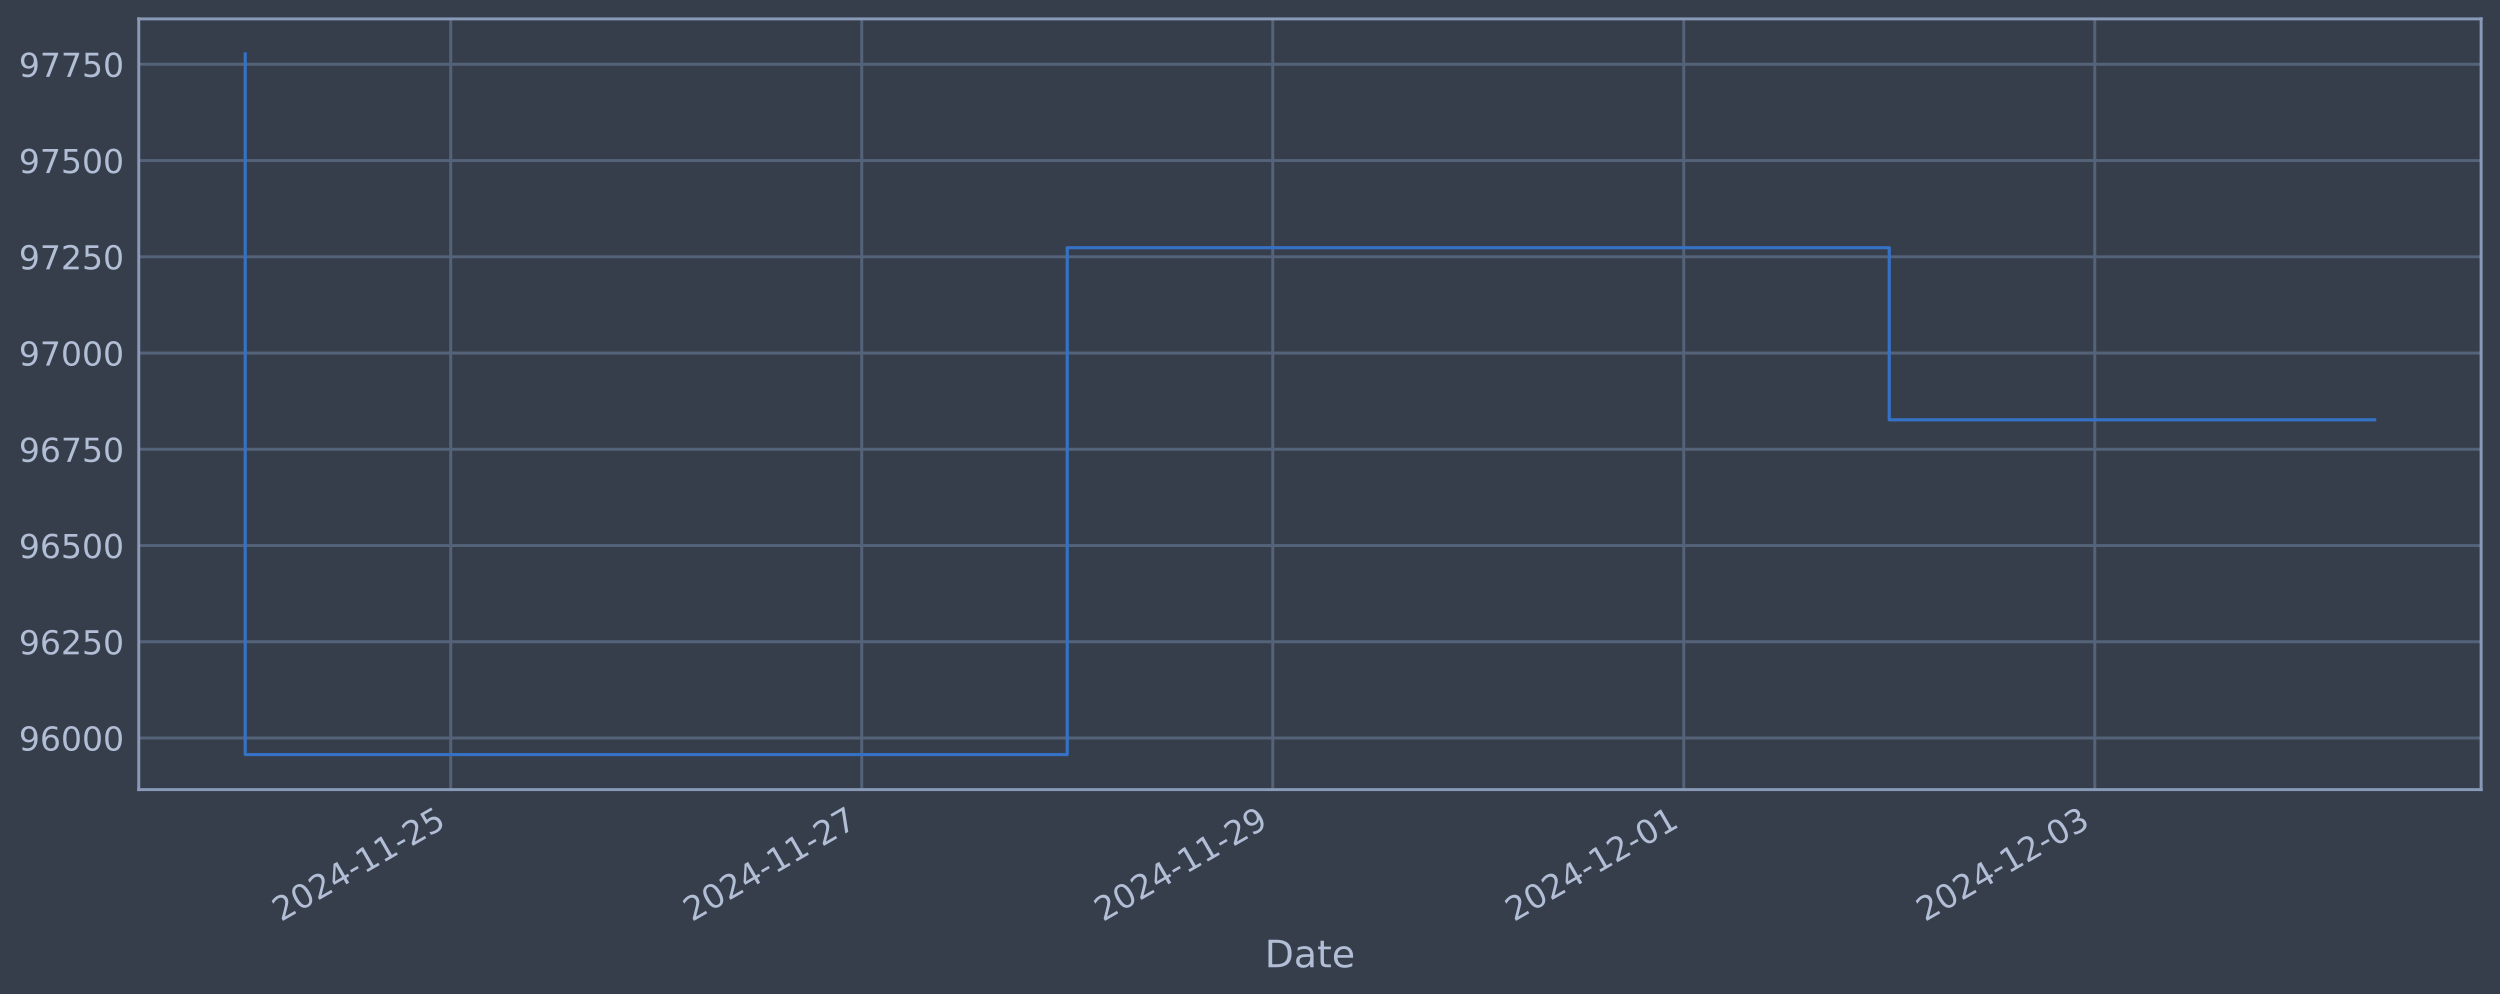
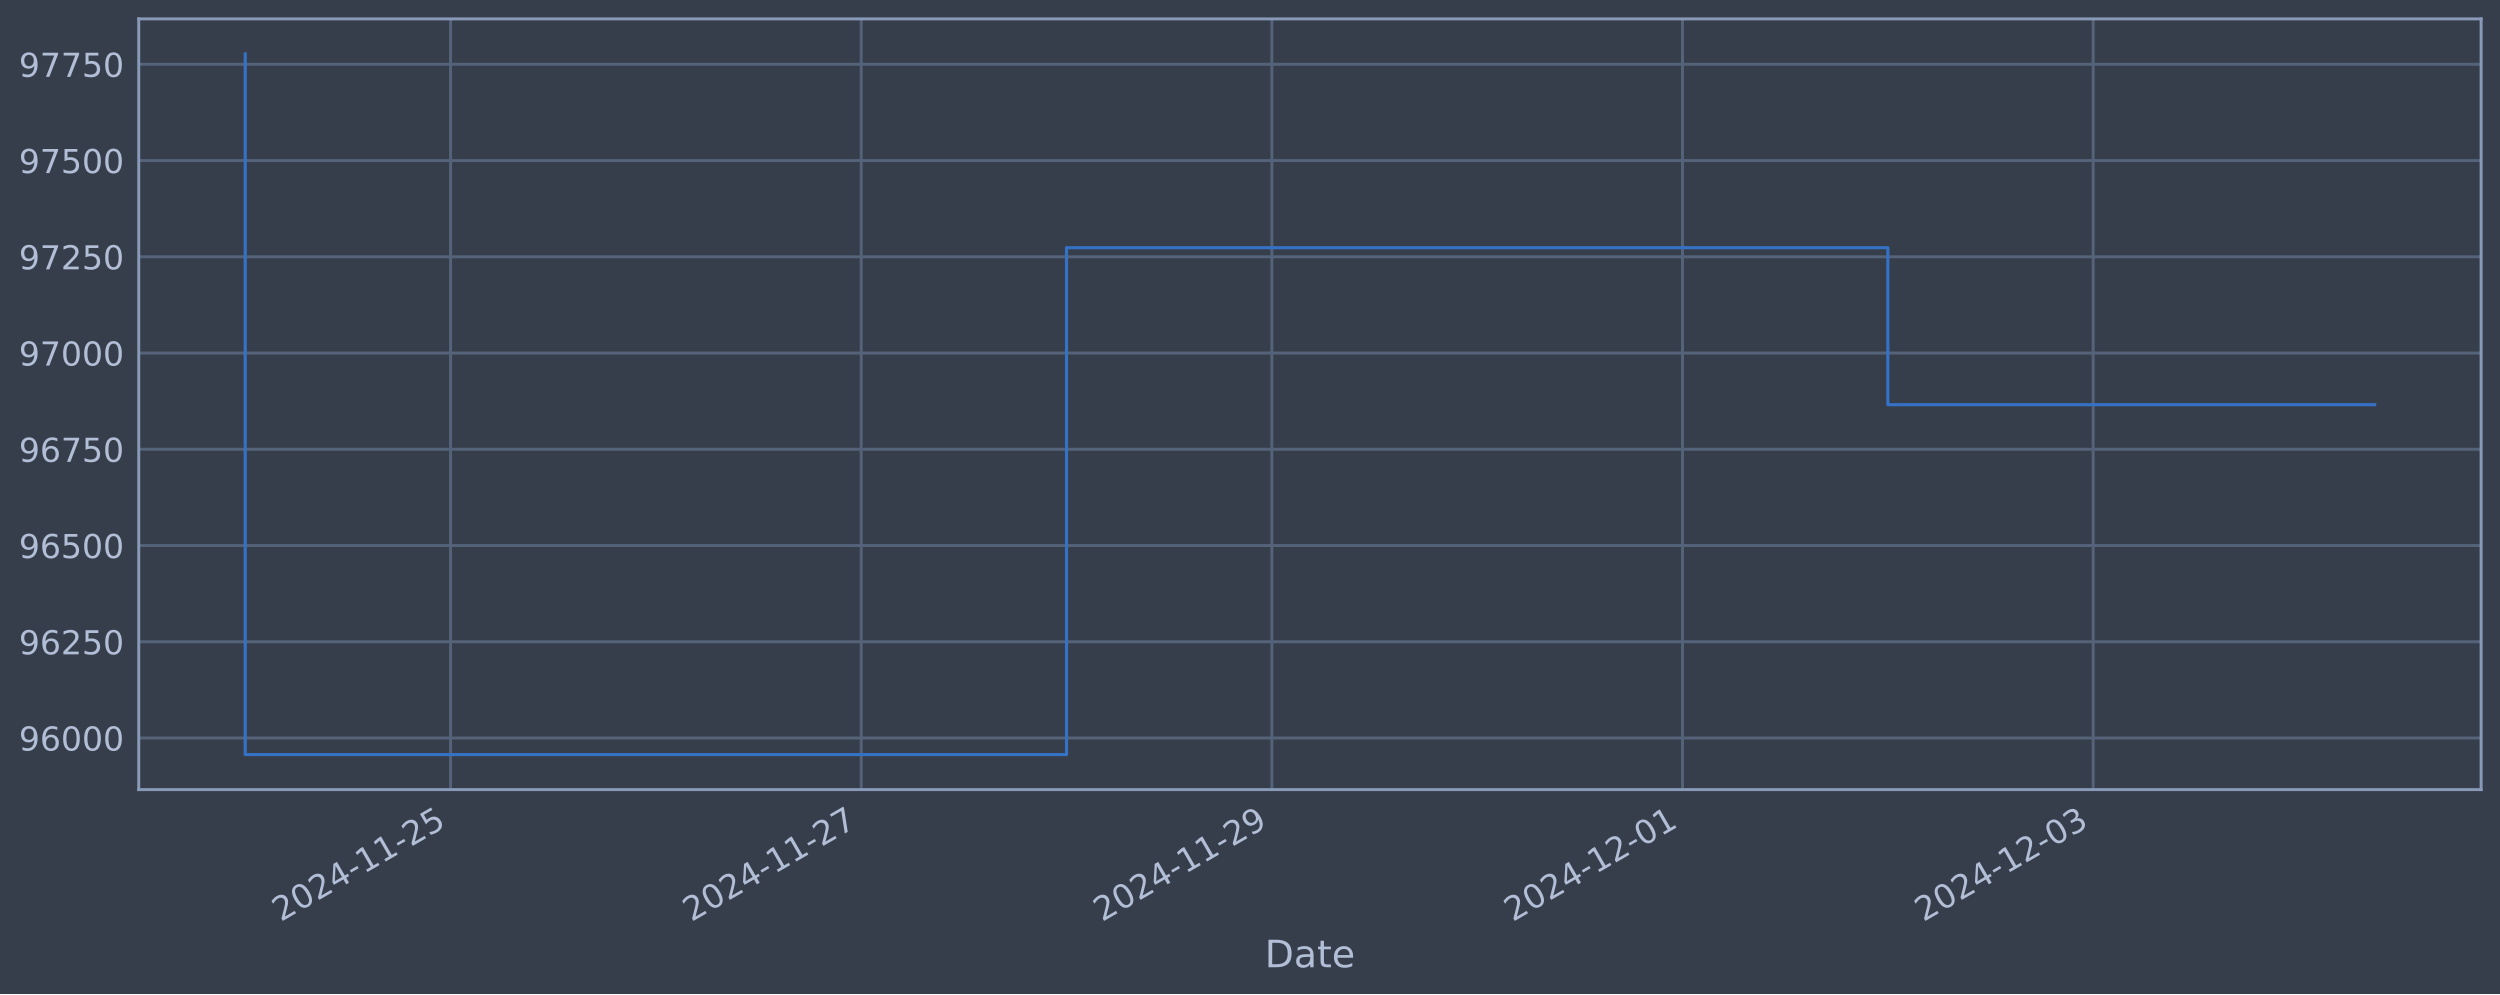
<svg xmlns="http://www.w3.org/2000/svg" xmlns:xlink="http://www.w3.org/1999/xlink" width="952.884pt" height="378.87pt" viewBox="0 0 952.884 378.87" version="1.1">
  <defs>
    <style type="text/css">*{stroke-linejoin: round; stroke-linecap: butt}</style>
  </defs>
  <g id="figure_1">
    <g id="patch_1">
      <path d="M 0 378.87  L 952.884 378.87  L 952.884 0  L 0 0  z " style="fill: #373e4b" />
    </g>
    <g id="axes_1">
      <g id="patch_2">
        <path d="M 52.884 300.96  L 945.684 300.96  L 945.684 7.2  L 52.884 7.2  z " style="fill: #373e4b" />
      </g>
      <g id="matplotlib.axis_1">
        <g id="xtick_1">
          <g id="line2d_1">
-             <path d="M 171.794 300.96  L 171.794 7.2  " clip-path="url(#pad3ca0ac0a)" style="fill: none; stroke: #546379; stroke-width: 1.12; stroke-linecap: square" />
+             <path d="M 171.727 300.96  L 171.727 7.2  " clip-path="url(#pf037112dbb)" style="fill: none; stroke: #546379; stroke-width: 1.12; stroke-linecap: square" />
          </g>
          <g id="line2d_2" />
          <g id="text_1">
-             <g style="fill: #b1bed6" transform="translate(107.0687 351.4642) rotate(-30) scale(0.126 -0.126)">
+             <g style="fill: #b1bed6" transform="translate(107.0014 351.4642) rotate(-30) scale(0.126 -0.126)">
              <defs>
                <path id="DejaVuSans-32" d="M 1228 531  L 3431 531  L 3431 0  L 469 0  L 469 531  Q 828 903 1448 1529  Q 2069 2156 2228 2338  Q 2531 2678 2651 2914  Q 2772 3150 2772 3378  Q 2772 3750 2511 3984  Q 2250 4219 1831 4219  Q 1534 4219 1204 4116  Q 875 4013 500 3803  L 500 4441  Q 881 4594 1212 4672  Q 1544 4750 1819 4750  Q 2544 4750 2975 4387  Q 3406 4025 3406 3419  Q 3406 3131 3298 2873  Q 3191 2616 2906 2266  Q 2828 2175 2409 1742  Q 1991 1309 1228 531  z " transform="scale(0.015625)" />
                <path id="DejaVuSans-30" d="M 2034 4250  Q 1547 4250 1301 3770  Q 1056 3291 1056 2328  Q 1056 1369 1301 889  Q 1547 409 2034 409  Q 2525 409 2770 889  Q 3016 1369 3016 2328  Q 3016 3291 2770 3770  Q 2525 4250 2034 4250  z M 2034 4750  Q 2819 4750 3233 4129  Q 3647 3509 3647 2328  Q 3647 1150 3233 529  Q 2819 -91 2034 -91  Q 1250 -91 836 529  Q 422 1150 422 2328  Q 422 3509 836 4129  Q 1250 4750 2034 4750  z " transform="scale(0.015625)" />
                <path id="DejaVuSans-34" d="M 2419 4116  L 825 1625  L 2419 1625  L 2419 4116  z M 2253 4666  L 3047 4666  L 3047 1625  L 3713 1625  L 3713 1100  L 3047 1100  L 3047 0  L 2419 0  L 2419 1100  L 313 1100  L 313 1709  L 2253 4666  z " transform="scale(0.015625)" />
                <path id="DejaVuSans-2d" d="M 313 2009  L 1997 2009  L 1997 1497  L 313 1497  L 313 2009  z " transform="scale(0.015625)" />
                <path id="DejaVuSans-31" d="M 794 531  L 1825 531  L 1825 4091  L 703 3866  L 703 4441  L 1819 4666  L 2450 4666  L 2450 531  L 3481 531  L 3481 0  L 794 0  L 794 531  z " transform="scale(0.015625)" />
                <path id="DejaVuSans-35" d="M 691 4666  L 3169 4666  L 3169 4134  L 1269 4134  L 1269 2991  Q 1406 3038 1543 3061  Q 1681 3084 1819 3084  Q 2600 3084 3056 2656  Q 3513 2228 3513 1497  Q 3513 744 3044 326  Q 2575 -91 1722 -91  Q 1428 -91 1123 -41  Q 819 9 494 109  L 494 744  Q 775 591 1075 516  Q 1375 441 1709 441  Q 2250 441 2565 725  Q 2881 1009 2881 1497  Q 2881 1984 2565 2268  Q 2250 2553 1709 2553  Q 1456 2553 1204 2497  Q 953 2441 691 2322  L 691 4666  z " transform="scale(0.015625)" />
              </defs>
              <use xlink:href="#DejaVuSans-32" />
              <use xlink:href="#DejaVuSans-30" x="63.623" />
              <use xlink:href="#DejaVuSans-32" x="127.246" />
              <use xlink:href="#DejaVuSans-34" x="190.869" />
              <use xlink:href="#DejaVuSans-2d" x="254.492" />
              <use xlink:href="#DejaVuSans-31" x="290.576" />
              <use xlink:href="#DejaVuSans-31" x="354.199" />
              <use xlink:href="#DejaVuSans-2d" x="417.822" />
              <use xlink:href="#DejaVuSans-32" x="453.906" />
              <use xlink:href="#DejaVuSans-35" x="517.529" />
            </g>
          </g>
        </g>
        <g id="xtick_2">
          <g id="line2d_3">
-             <path d="M 328.452 300.96  L 328.452 7.2  " clip-path="url(#pad3ca0ac0a)" style="fill: none; stroke: #546379; stroke-width: 1.12; stroke-linecap: square" />
+             <path d="M 328.25 300.96  L 328.25 7.2  " clip-path="url(#pf037112dbb)" style="fill: none; stroke: #546379; stroke-width: 1.12; stroke-linecap: square" />
          </g>
          <g id="line2d_4" />
          <g id="text_2">
-             <g style="fill: #b1bed6" transform="translate(263.7261 351.4642) rotate(-30) scale(0.126 -0.126)">
+             <g style="fill: #b1bed6" transform="translate(263.5241 351.4642) rotate(-30) scale(0.126 -0.126)">
              <defs>
                <path id="DejaVuSans-37" d="M 525 4666  L 3525 4666  L 3525 4397  L 1831 0  L 1172 0  L 2766 4134  L 525 4134  L 525 4666  z " transform="scale(0.015625)" />
              </defs>
              <use xlink:href="#DejaVuSans-32" />
              <use xlink:href="#DejaVuSans-30" x="63.623" />
              <use xlink:href="#DejaVuSans-32" x="127.246" />
              <use xlink:href="#DejaVuSans-34" x="190.869" />
              <use xlink:href="#DejaVuSans-2d" x="254.492" />
              <use xlink:href="#DejaVuSans-31" x="290.576" />
              <use xlink:href="#DejaVuSans-31" x="354.199" />
              <use xlink:href="#DejaVuSans-2d" x="417.822" />
              <use xlink:href="#DejaVuSans-32" x="453.906" />
              <use xlink:href="#DejaVuSans-37" x="517.529" />
            </g>
          </g>
        </g>
        <g id="xtick_3">
          <g id="line2d_5">
-             <path d="M 485.109 300.96  L 485.109 7.2  " clip-path="url(#pad3ca0ac0a)" style="fill: none; stroke: #546379; stroke-width: 1.12; stroke-linecap: square" />
+             <path d="M 484.772 300.96  L 484.772 7.2  " clip-path="url(#pf037112dbb)" style="fill: none; stroke: #546379; stroke-width: 1.12; stroke-linecap: square" />
          </g>
          <g id="line2d_6" />
          <g id="text_3">
-             <g style="fill: #b1bed6" transform="translate(420.3834 351.4642) rotate(-30) scale(0.126 -0.126)">
+             <g style="fill: #b1bed6" transform="translate(420.0468 351.4642) rotate(-30) scale(0.126 -0.126)">
              <defs>
                <path id="DejaVuSans-39" d="M 703 97  L 703 672  Q 941 559 1184 500  Q 1428 441 1663 441  Q 2288 441 2617 861  Q 2947 1281 2994 2138  Q 2813 1869 2534 1725  Q 2256 1581 1919 1581  Q 1219 1581 811 2004  Q 403 2428 403 3163  Q 403 3881 828 4315  Q 1253 4750 1959 4750  Q 2769 4750 3195 4129  Q 3622 3509 3622 2328  Q 3622 1225 3098 567  Q 2575 -91 1691 -91  Q 1453 -91 1209 -44  Q 966 3 703 97  z M 1959 2075  Q 2384 2075 2632 2365  Q 2881 2656 2881 3163  Q 2881 3666 2632 3958  Q 2384 4250 1959 4250  Q 1534 4250 1286 3958  Q 1038 3666 1038 3163  Q 1038 2656 1286 2365  Q 1534 2075 1959 2075  z " transform="scale(0.015625)" />
              </defs>
              <use xlink:href="#DejaVuSans-32" />
              <use xlink:href="#DejaVuSans-30" x="63.623" />
              <use xlink:href="#DejaVuSans-32" x="127.246" />
              <use xlink:href="#DejaVuSans-34" x="190.869" />
              <use xlink:href="#DejaVuSans-2d" x="254.492" />
              <use xlink:href="#DejaVuSans-31" x="290.576" />
              <use xlink:href="#DejaVuSans-31" x="354.199" />
              <use xlink:href="#DejaVuSans-2d" x="417.822" />
              <use xlink:href="#DejaVuSans-32" x="453.906" />
              <use xlink:href="#DejaVuSans-39" x="517.529" />
            </g>
          </g>
        </g>
        <g id="xtick_4">
          <g id="line2d_7">
-             <path d="M 641.766 300.96  L 641.766 7.2  " clip-path="url(#pad3ca0ac0a)" style="fill: none; stroke: #546379; stroke-width: 1.12; stroke-linecap: square" />
+             <path d="M 641.295 300.96  L 641.295 7.2  " clip-path="url(#pf037112dbb)" style="fill: none; stroke: #546379; stroke-width: 1.12; stroke-linecap: square" />
          </g>
          <g id="line2d_8" />
          <g id="text_4">
-             <g style="fill: #b1bed6" transform="translate(577.0407 351.4642) rotate(-30) scale(0.126 -0.126)">
+             <g style="fill: #b1bed6" transform="translate(576.5695 351.4642) rotate(-30) scale(0.126 -0.126)">
              <use xlink:href="#DejaVuSans-32" />
              <use xlink:href="#DejaVuSans-30" x="63.623" />
              <use xlink:href="#DejaVuSans-32" x="127.246" />
              <use xlink:href="#DejaVuSans-34" x="190.869" />
              <use xlink:href="#DejaVuSans-2d" x="254.492" />
              <use xlink:href="#DejaVuSans-31" x="290.576" />
              <use xlink:href="#DejaVuSans-32" x="354.199" />
              <use xlink:href="#DejaVuSans-2d" x="417.822" />
              <use xlink:href="#DejaVuSans-30" x="453.906" />
              <use xlink:href="#DejaVuSans-31" x="517.529" />
            </g>
          </g>
        </g>
        <g id="xtick_5">
          <g id="line2d_9">
-             <path d="M 798.424 300.96  L 798.424 7.2  " clip-path="url(#pad3ca0ac0a)" style="fill: none; stroke: #546379; stroke-width: 1.12; stroke-linecap: square" />
+             <path d="M 797.818 300.96  L 797.818 7.2  " clip-path="url(#pf037112dbb)" style="fill: none; stroke: #546379; stroke-width: 1.12; stroke-linecap: square" />
          </g>
          <g id="line2d_10" />
          <g id="text_5">
-             <g style="fill: #b1bed6" transform="translate(733.698 351.4642) rotate(-30) scale(0.126 -0.126)">
+             <g style="fill: #b1bed6" transform="translate(733.0922 351.4642) rotate(-30) scale(0.126 -0.126)">
              <defs>
                <path id="DejaVuSans-33" d="M 2597 2516  Q 3050 2419 3304 2112  Q 3559 1806 3559 1356  Q 3559 666 3084 287  Q 2609 -91 1734 -91  Q 1441 -91 1130 -33  Q 819 25 488 141  L 488 750  Q 750 597 1062 519  Q 1375 441 1716 441  Q 2309 441 2620 675  Q 2931 909 2931 1356  Q 2931 1769 2642 2001  Q 2353 2234 1838 2234  L 1294 2234  L 1294 2753  L 1863 2753  Q 2328 2753 2575 2939  Q 2822 3125 2822 3475  Q 2822 3834 2567 4026  Q 2313 4219 1838 4219  Q 1578 4219 1281 4162  Q 984 4106 628 3988  L 628 4550  Q 988 4650 1302 4700  Q 1616 4750 1894 4750  Q 2613 4750 3031 4423  Q 3450 4097 3450 3541  Q 3450 3153 3228 2886  Q 3006 2619 2597 2516  z " transform="scale(0.015625)" />
              </defs>
              <use xlink:href="#DejaVuSans-32" />
              <use xlink:href="#DejaVuSans-30" x="63.623" />
              <use xlink:href="#DejaVuSans-32" x="127.246" />
              <use xlink:href="#DejaVuSans-34" x="190.869" />
              <use xlink:href="#DejaVuSans-2d" x="254.492" />
              <use xlink:href="#DejaVuSans-31" x="290.576" />
              <use xlink:href="#DejaVuSans-32" x="354.199" />
              <use xlink:href="#DejaVuSans-2d" x="417.822" />
              <use xlink:href="#DejaVuSans-30" x="453.906" />
              <use xlink:href="#DejaVuSans-33" x="517.529" />
            </g>
          </g>
        </g>
        <g id="text_6">
          <g style="fill: #b1bed6" transform="translate(482.0746 368.6753) scale(0.144 -0.144)">
            <defs>
              <path id="DejaVuSans-44" d="M 1259 4147  L 1259 519  L 2022 519  Q 2988 519 3436 956  Q 3884 1394 3884 2338  Q 3884 3275 3436 3711  Q 2988 4147 2022 4147  L 1259 4147  z M 628 4666  L 1925 4666  Q 3281 4666 3915 4102  Q 4550 3538 4550 2338  Q 4550 1131 3912 565  Q 3275 0 1925 0  L 628 0  L 628 4666  z " transform="scale(0.015625)" />
              <path id="DejaVuSans-61" d="M 2194 1759  Q 1497 1759 1228 1600  Q 959 1441 959 1056  Q 959 750 1161 570  Q 1363 391 1709 391  Q 2188 391 2477 730  Q 2766 1069 2766 1631  L 2766 1759  L 2194 1759  z M 3341 1997  L 3341 0  L 2766 0  L 2766 531  Q 2569 213 2275 61  Q 1981 -91 1556 -91  Q 1019 -91 701 211  Q 384 513 384 1019  Q 384 1609 779 1909  Q 1175 2209 1959 2209  L 2766 2209  L 2766 2266  Q 2766 2663 2505 2880  Q 2244 3097 1772 3097  Q 1472 3097 1187 3025  Q 903 2953 641 2809  L 641 3341  Q 956 3463 1253 3523  Q 1550 3584 1831 3584  Q 2591 3584 2966 3190  Q 3341 2797 3341 1997  z " transform="scale(0.015625)" />
              <path id="DejaVuSans-74" d="M 1172 4494  L 1172 3500  L 2356 3500  L 2356 3053  L 1172 3053  L 1172 1153  Q 1172 725 1289 603  Q 1406 481 1766 481  L 2356 481  L 2356 0  L 1766 0  Q 1100 0 847 248  Q 594 497 594 1153  L 594 3053  L 172 3053  L 172 3500  L 594 3500  L 594 4494  L 1172 4494  z " transform="scale(0.015625)" />
              <path id="DejaVuSans-65" d="M 3597 1894  L 3597 1613  L 953 1613  Q 991 1019 1311 708  Q 1631 397 2203 397  Q 2534 397 2845 478  Q 3156 559 3463 722  L 3463 178  Q 3153 47 2828 -22  Q 2503 -91 2169 -91  Q 1331 -91 842 396  Q 353 884 353 1716  Q 353 2575 817 3079  Q 1281 3584 2069 3584  Q 2775 3584 3186 3129  Q 3597 2675 3597 1894  z M 3022 2063  Q 3016 2534 2758 2815  Q 2500 3097 2075 3097  Q 1594 3097 1305 2825  Q 1016 2553 972 2059  L 3022 2063  z " transform="scale(0.015625)" />
            </defs>
            <use xlink:href="#DejaVuSans-44" />
            <use xlink:href="#DejaVuSans-61" x="77.002" />
            <use xlink:href="#DejaVuSans-74" x="138.281" />
            <use xlink:href="#DejaVuSans-65" x="177.49" />
          </g>
        </g>
      </g>
      <g id="matplotlib.axis_2">
        <g id="ytick_1">
          <g id="line2d_11">
-             <path d="M 52.884 281.296  L 945.684 281.296  " clip-path="url(#pad3ca0ac0a)" style="fill: none; stroke: #546379; stroke-width: 1.12; stroke-linecap: square" />
+             <path d="M 52.884 281.296  L 945.684 281.296  " clip-path="url(#pf037112dbb)" style="fill: none; stroke: #546379; stroke-width: 1.12; stroke-linecap: square" />
          </g>
          <g id="line2d_12" />
          <g id="text_7">
            <g style="fill: #b1bed6" transform="translate(7.2 286.0831) scale(0.126 -0.126)">
              <defs>
                <path id="DejaVuSans-36" d="M 2113 2584  Q 1688 2584 1439 2293  Q 1191 2003 1191 1497  Q 1191 994 1439 701  Q 1688 409 2113 409  Q 2538 409 2786 701  Q 3034 994 3034 1497  Q 3034 2003 2786 2293  Q 2538 2584 2113 2584  z M 3366 4563  L 3366 3988  Q 3128 4100 2886 4159  Q 2644 4219 2406 4219  Q 1781 4219 1451 3797  Q 1122 3375 1075 2522  Q 1259 2794 1537 2939  Q 1816 3084 2150 3084  Q 2853 3084 3261 2657  Q 3669 2231 3669 1497  Q 3669 778 3244 343  Q 2819 -91 2113 -91  Q 1303 -91 875 529  Q 447 1150 447 2328  Q 447 3434 972 4092  Q 1497 4750 2381 4750  Q 2619 4750 2861 4703  Q 3103 4656 3366 4563  z " transform="scale(0.015625)" />
              </defs>
              <use xlink:href="#DejaVuSans-39" />
              <use xlink:href="#DejaVuSans-36" x="63.623" />
              <use xlink:href="#DejaVuSans-30" x="127.246" />
              <use xlink:href="#DejaVuSans-30" x="190.869" />
              <use xlink:href="#DejaVuSans-30" x="254.492" />
            </g>
          </g>
        </g>
        <g id="ytick_2">
          <g id="line2d_13">
-             <path d="M 52.884 244.612  L 945.684 244.612  " clip-path="url(#pad3ca0ac0a)" style="fill: none; stroke: #546379; stroke-width: 1.12; stroke-linecap: square" />
+             <path d="M 52.884 244.612  L 945.684 244.612  " clip-path="url(#pf037112dbb)" style="fill: none; stroke: #546379; stroke-width: 1.12; stroke-linecap: square" />
          </g>
          <g id="line2d_14" />
          <g id="text_8">
            <g style="fill: #b1bed6" transform="translate(7.2 249.3988) scale(0.126 -0.126)">
              <use xlink:href="#DejaVuSans-39" />
              <use xlink:href="#DejaVuSans-36" x="63.623" />
              <use xlink:href="#DejaVuSans-32" x="127.246" />
              <use xlink:href="#DejaVuSans-35" x="190.869" />
              <use xlink:href="#DejaVuSans-30" x="254.492" />
            </g>
          </g>
        </g>
        <g id="ytick_3">
          <g id="line2d_15">
-             <path d="M 52.884 207.927  L 945.684 207.927  " clip-path="url(#pad3ca0ac0a)" style="fill: none; stroke: #546379; stroke-width: 1.12; stroke-linecap: square" />
+             <path d="M 52.884 207.927  L 945.684 207.927  " clip-path="url(#pf037112dbb)" style="fill: none; stroke: #546379; stroke-width: 1.12; stroke-linecap: square" />
          </g>
          <g id="line2d_16" />
          <g id="text_9">
            <g style="fill: #b1bed6" transform="translate(7.2 212.7145) scale(0.126 -0.126)">
              <use xlink:href="#DejaVuSans-39" />
              <use xlink:href="#DejaVuSans-36" x="63.623" />
              <use xlink:href="#DejaVuSans-35" x="127.246" />
              <use xlink:href="#DejaVuSans-30" x="190.869" />
              <use xlink:href="#DejaVuSans-30" x="254.492" />
            </g>
          </g>
        </g>
        <g id="ytick_4">
          <g id="line2d_17">
-             <path d="M 52.884 171.243  L 945.684 171.243  " clip-path="url(#pad3ca0ac0a)" style="fill: none; stroke: #546379; stroke-width: 1.12; stroke-linecap: square" />
+             <path d="M 52.884 171.243  L 945.684 171.243  " clip-path="url(#pf037112dbb)" style="fill: none; stroke: #546379; stroke-width: 1.12; stroke-linecap: square" />
          </g>
          <g id="line2d_18" />
          <g id="text_10">
            <g style="fill: #b1bed6" transform="translate(7.2 176.0301) scale(0.126 -0.126)">
              <use xlink:href="#DejaVuSans-39" />
              <use xlink:href="#DejaVuSans-36" x="63.623" />
              <use xlink:href="#DejaVuSans-37" x="127.246" />
              <use xlink:href="#DejaVuSans-35" x="190.869" />
              <use xlink:href="#DejaVuSans-30" x="254.492" />
            </g>
          </g>
        </g>
        <g id="ytick_5">
          <g id="line2d_19">
-             <path d="M 52.884 134.559  L 945.684 134.559  " clip-path="url(#pad3ca0ac0a)" style="fill: none; stroke: #546379; stroke-width: 1.12; stroke-linecap: square" />
+             <path d="M 52.884 134.559  L 945.684 134.559  " clip-path="url(#pf037112dbb)" style="fill: none; stroke: #546379; stroke-width: 1.12; stroke-linecap: square" />
          </g>
          <g id="line2d_20" />
          <g id="text_11">
            <g style="fill: #b1bed6" transform="translate(7.2 139.3458) scale(0.126 -0.126)">
              <use xlink:href="#DejaVuSans-39" />
              <use xlink:href="#DejaVuSans-37" x="63.623" />
              <use xlink:href="#DejaVuSans-30" x="127.246" />
              <use xlink:href="#DejaVuSans-30" x="190.869" />
              <use xlink:href="#DejaVuSans-30" x="254.492" />
            </g>
          </g>
        </g>
        <g id="ytick_6">
          <g id="line2d_21">
-             <path d="M 52.884 97.874  L 945.684 97.874  " clip-path="url(#pad3ca0ac0a)" style="fill: none; stroke: #546379; stroke-width: 1.12; stroke-linecap: square" />
+             <path d="M 52.884 97.874  L 945.684 97.874  " clip-path="url(#pf037112dbb)" style="fill: none; stroke: #546379; stroke-width: 1.12; stroke-linecap: square" />
          </g>
          <g id="line2d_22" />
          <g id="text_12">
            <g style="fill: #b1bed6" transform="translate(7.2 102.6615) scale(0.126 -0.126)">
              <use xlink:href="#DejaVuSans-39" />
              <use xlink:href="#DejaVuSans-37" x="63.623" />
              <use xlink:href="#DejaVuSans-32" x="127.246" />
              <use xlink:href="#DejaVuSans-35" x="190.869" />
              <use xlink:href="#DejaVuSans-30" x="254.492" />
            </g>
          </g>
        </g>
        <g id="ytick_7">
          <g id="line2d_23">
-             <path d="M 52.884 61.19  L 945.684 61.19  " clip-path="url(#pad3ca0ac0a)" style="fill: none; stroke: #546379; stroke-width: 1.12; stroke-linecap: square" />
+             <path d="M 52.884 61.19  L 945.684 61.19  " clip-path="url(#pf037112dbb)" style="fill: none; stroke: #546379; stroke-width: 1.12; stroke-linecap: square" />
          </g>
          <g id="line2d_24" />
          <g id="text_13">
            <g style="fill: #b1bed6" transform="translate(7.2 65.97717) scale(0.126 -0.126)">
              <use xlink:href="#DejaVuSans-39" />
              <use xlink:href="#DejaVuSans-37" x="63.623" />
              <use xlink:href="#DejaVuSans-35" x="127.246" />
              <use xlink:href="#DejaVuSans-30" x="190.869" />
              <use xlink:href="#DejaVuSans-30" x="254.492" />
            </g>
          </g>
        </g>
        <g id="ytick_8">
          <g id="line2d_25">
-             <path d="M 52.884 24.506  L 945.684 24.506  " clip-path="url(#pad3ca0ac0a)" style="fill: none; stroke: #546379; stroke-width: 1.12; stroke-linecap: square" />
+             <path d="M 52.884 24.506  L 945.684 24.506  " clip-path="url(#pf037112dbb)" style="fill: none; stroke: #546379; stroke-width: 1.12; stroke-linecap: square" />
          </g>
          <g id="line2d_26" />
          <g id="text_14">
            <g style="fill: #b1bed6" transform="translate(7.2 29.29285) scale(0.126 -0.126)">
              <use xlink:href="#DejaVuSans-39" />
              <use xlink:href="#DejaVuSans-37" x="63.623" />
              <use xlink:href="#DejaVuSans-37" x="127.246" />
              <use xlink:href="#DejaVuSans-35" x="190.869" />
              <use xlink:href="#DejaVuSans-30" x="254.492" />
            </g>
          </g>
        </g>
      </g>
      <g id="line2d_27">
-         <path d="M 93.466 20.553  L 93.466 287.607  L 406.78 287.607  L 406.78 94.409  L 720.095 94.409  L 720.095 160.01  L 905.102 160.01  " clip-path="url(#pad3ca0ac0a)" style="fill: none; stroke: #3572c6; stroke-width: 1.2; stroke-linecap: square" />
+         <path d="M 93.466 20.553  L 93.466 287.607  L 406.511 287.607  L 406.511 94.409  L 719.556 94.409  L 719.556 154.247  L 905.102 154.247  " clip-path="url(#pf037112dbb)" style="fill: none; stroke: #3572c6; stroke-width: 1.2; stroke-linecap: square" />
      </g>
      <g id="patch_3">
        <path d="M 52.884 300.96  L 52.884 7.2  " style="fill: none; stroke: #899ab8; stroke-width: 1.12; stroke-linejoin: miter; stroke-linecap: square" />
      </g>
      <g id="patch_4">
        <path d="M 945.684 300.96  L 945.684 7.2  " style="fill: none; stroke: #899ab8; stroke-width: 1.12; stroke-linejoin: miter; stroke-linecap: square" />
      </g>
      <g id="patch_5">
        <path d="M 52.884 300.96  L 945.684 300.96  " style="fill: none; stroke: #899ab8; stroke-width: 1.12; stroke-linejoin: miter; stroke-linecap: square" />
      </g>
      <g id="patch_6">
        <path d="M 52.884 7.2  L 945.684 7.2  " style="fill: none; stroke: #899ab8; stroke-width: 1.12; stroke-linejoin: miter; stroke-linecap: square" />
      </g>
    </g>
  </g>
  <defs>
-     <clipPath id="pad3ca0ac0a">
+     <clipPath id="pf037112dbb">
      <rect x="52.884" y="7.2" width="892.8" height="293.76" />
    </clipPath>
  </defs>
</svg>
